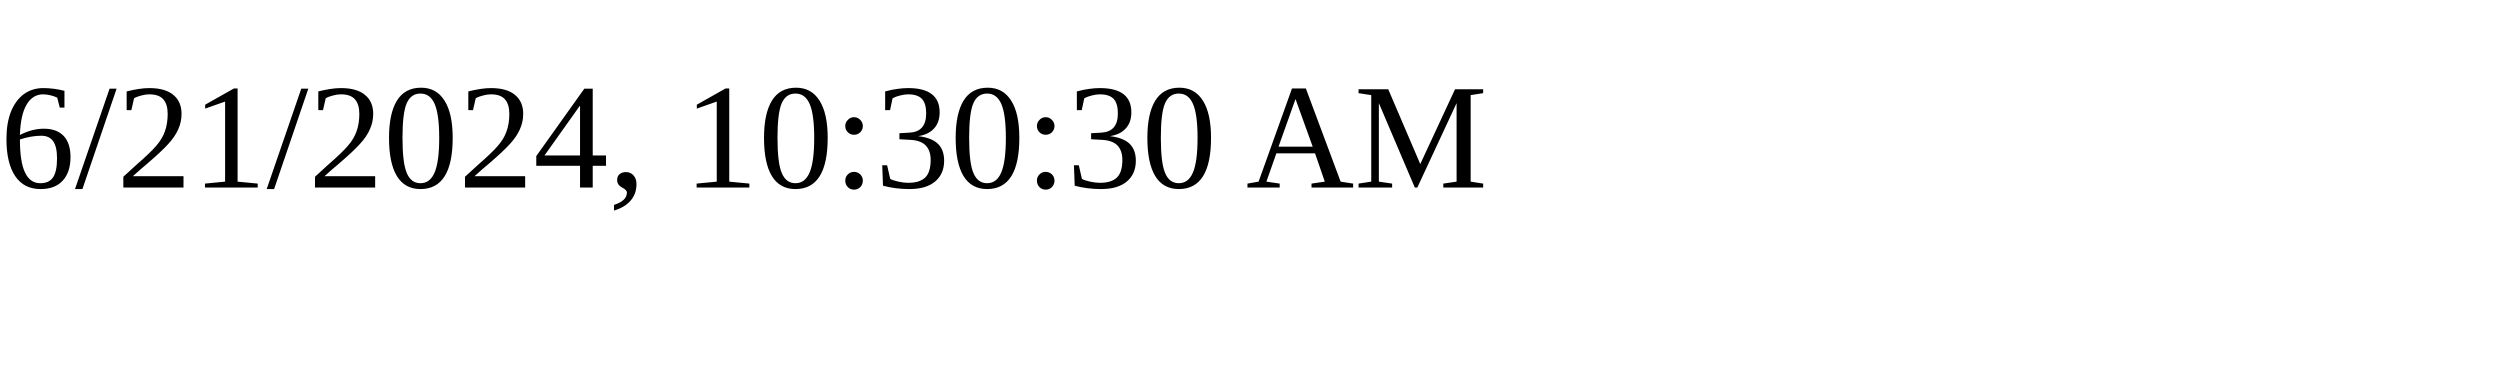
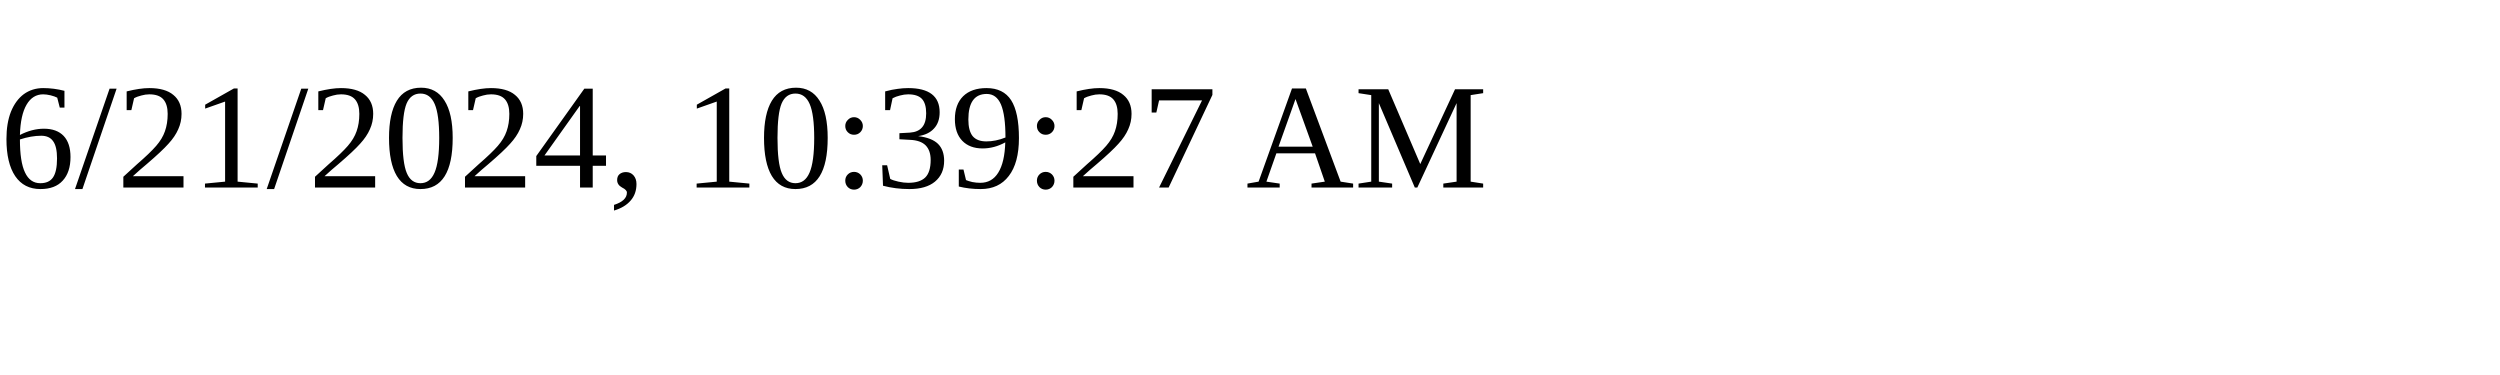
<svg xmlns="http://www.w3.org/2000/svg" height="30" width="200">
-   <text x="0" y="15">6/21/2024, 10:30:30 AM</text>
+   <text x="0" y="15">6/21/2024, 10:39:27 AM</text>
</svg>
